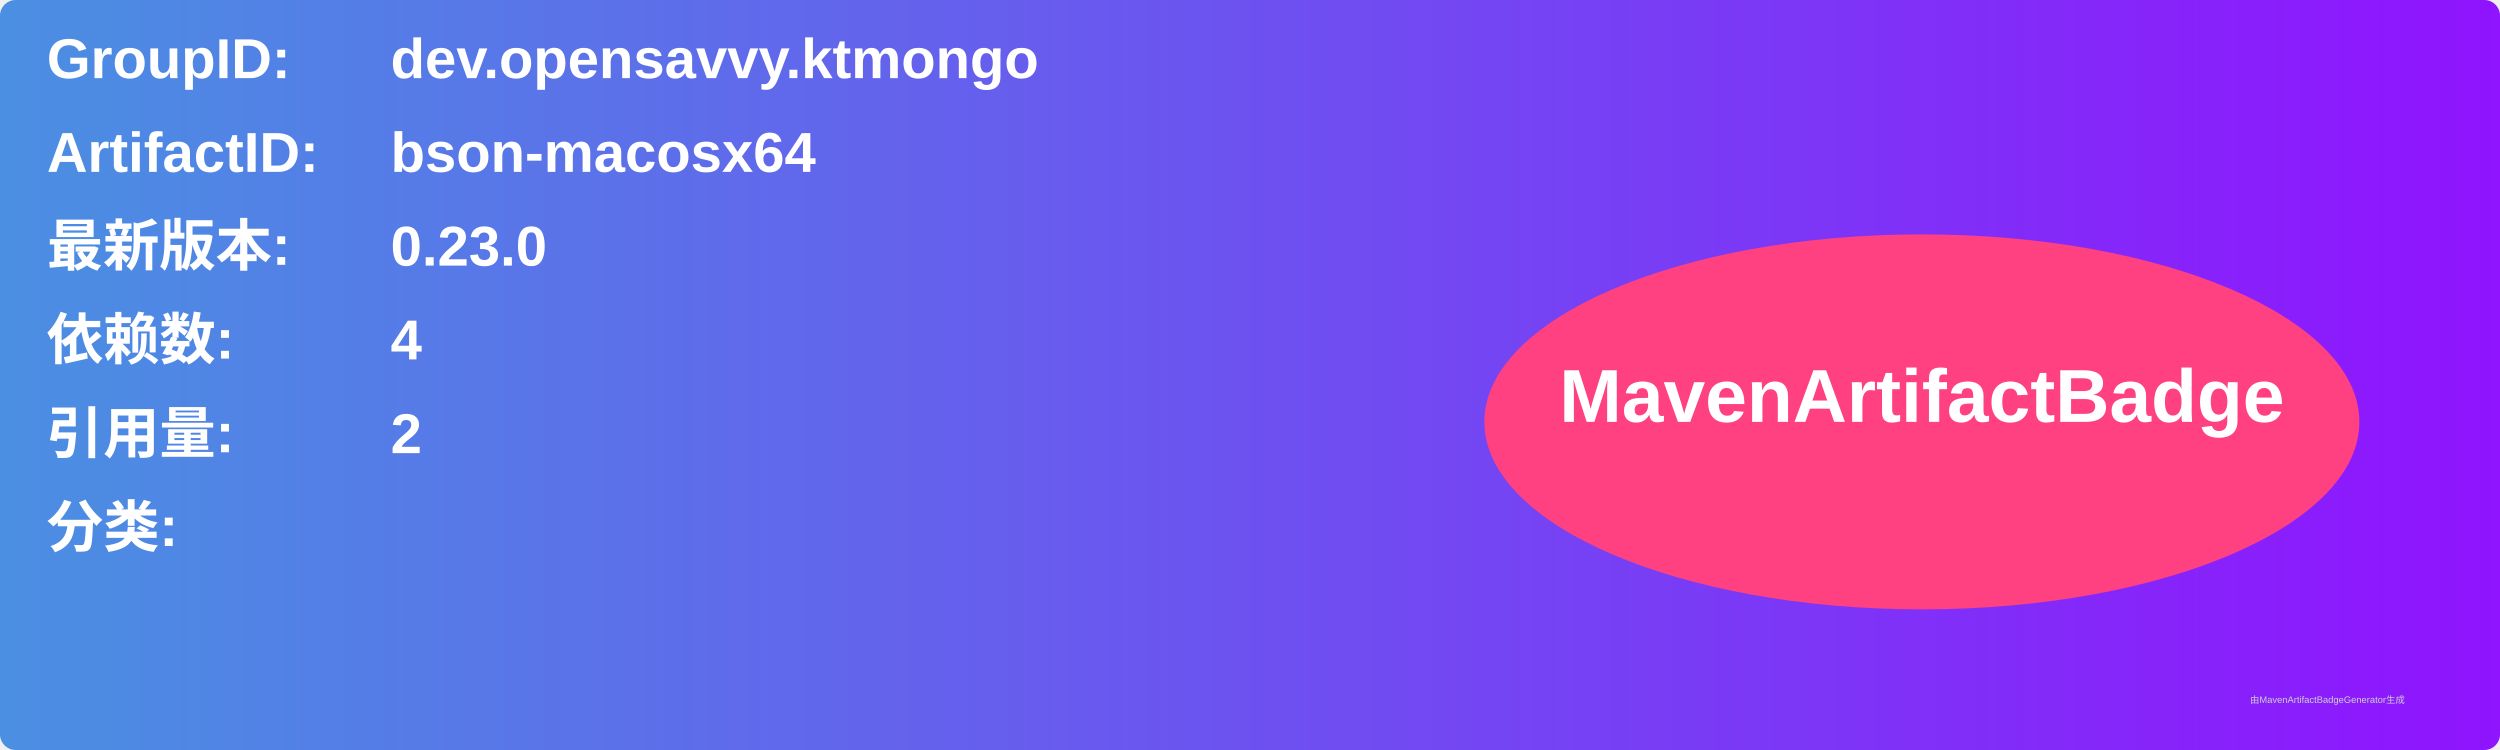
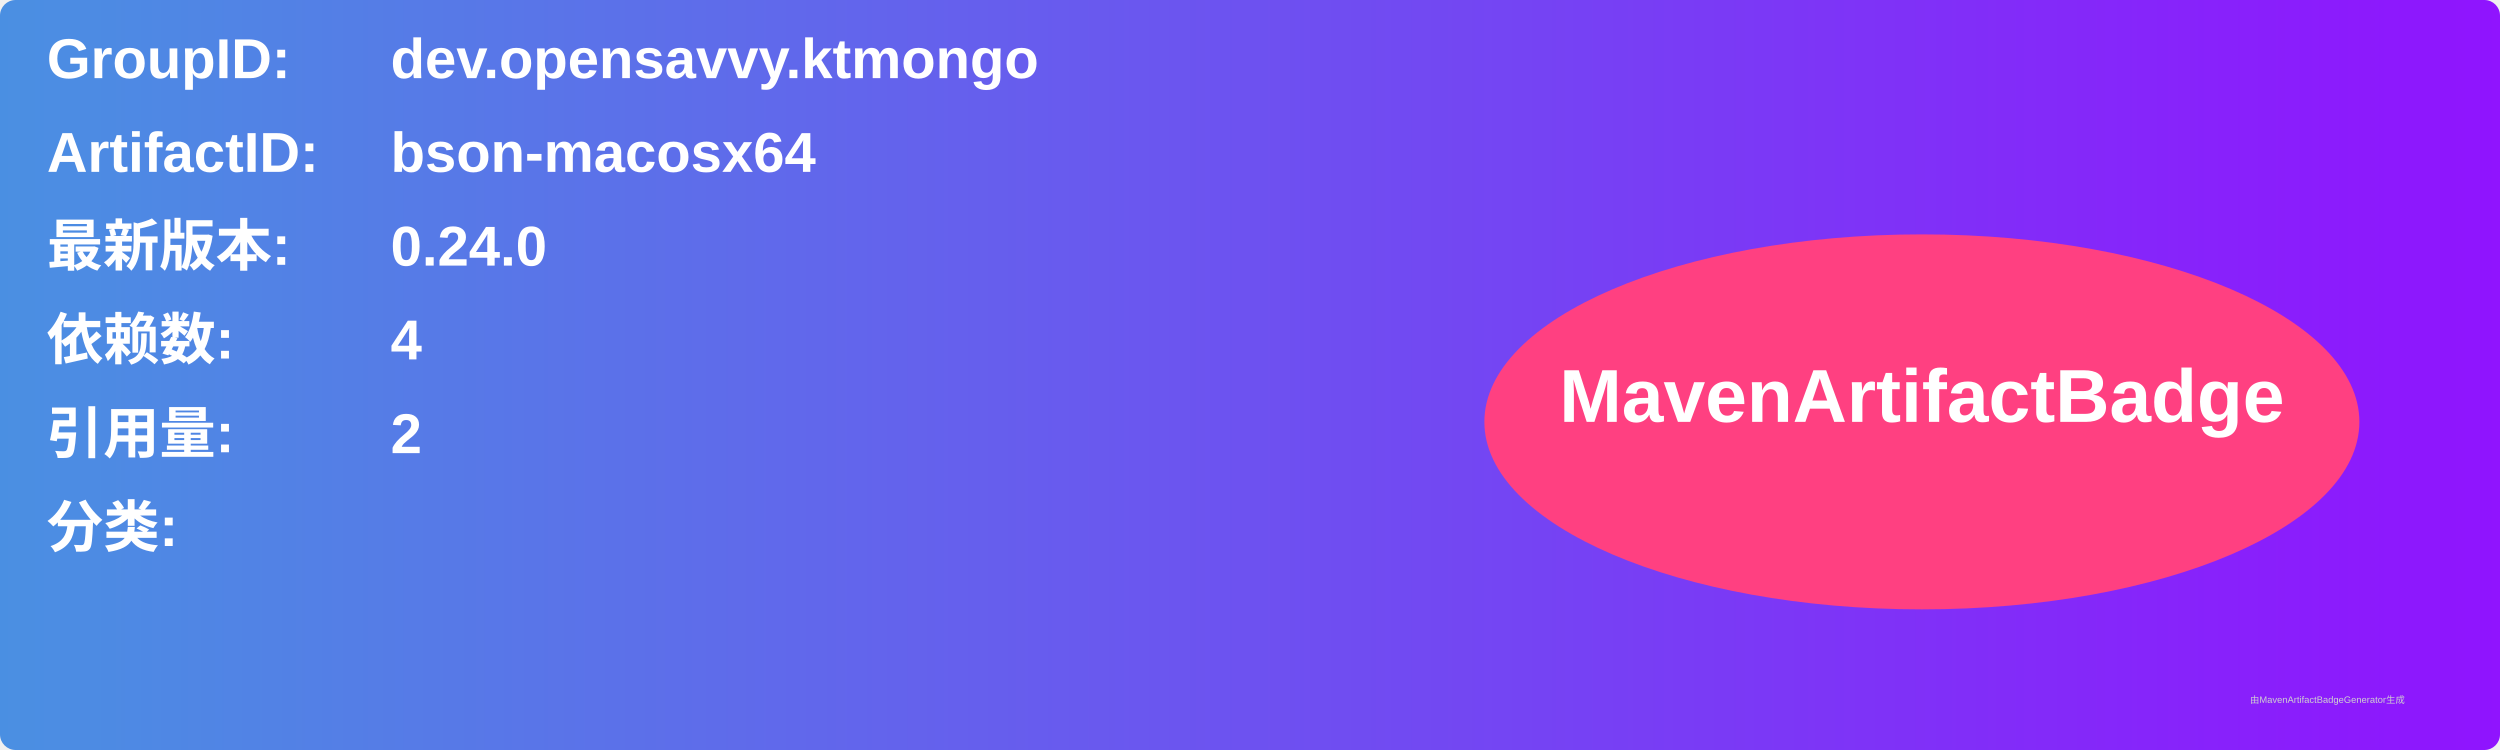
<svg xmlns="http://www.w3.org/2000/svg" width="800" height="240" viewBox="0 0 800 240">
  <linearGradient id="grad" x1="0%" y1="0%" x2="100%" y2="0%">
    <stop offset="0%" stop-color="#4a90e2" />
    <stop offset="100%" stop-color="#9013fe" />
  </linearGradient>
  <rect width="100%" height="100%" rx="5" ry="5" fill="url(#grad)" />
  <g transform="translate(15, 15)">
    <text x="0" y="10" font-family="Arial" font-size="18" fill="white" font-weight="bold" width="260">GroupID:</text>
    <text x="110" y="10" font-family="Arial" font-size="18" fill="white" font-weight="bold" width="460">dev.opensavvy.ktmongo</text>
    <text x="0" y="40" font-family="Arial" font-size="18" fill="white" font-weight="bold" width="260">ArtifactID:</text>
    <text x="110" y="40" font-family="Arial" font-size="18" fill="white" font-weight="bold" width="460">bson-macosx64</text>
    <text x="0" y="70" font-family="Arial" font-size="18" fill="white" font-weight="bold">最新版本:</text>
    <text x="110" y="70" font-family="Arial" font-size="18" fill="white" font-weight="bold">
-       <tspan font-weight="bold">0.23.0</tspan>
+       <tspan font-weight="bold">0.24.0</tspan>
    </text>
    <text x="0" y="100" font-family="Arial" font-size="18" fill="white" font-weight="bold">依赖数: </text>
    <text x="110" y="100" font-family="Arial" font-size="18" fill="white">
      <tspan font-weight="bold">4</tspan>
    </text>
    <text x="0" y="130" font-family="Arial" font-size="18" fill="white" font-weight="bold">引用量: </text>
    <text x="110" y="130" font-family="Arial" font-size="18" fill="white">
      <tspan font-weight="bold">2</tspan>
    </text>
    <text x="0" y="160" font-family="Arial" font-size="18" fill="white" font-weight="bold">分类:</text>
    <text x="10" y="190" font-family="Arial" font-size="10" fill="white">
      <tspan font-weight="bold" />
    </text>
    <ellipse cx="600" cy="120" rx="140" ry="60" fill="#ff4081" />
    <text x="600" y="120" text-anchor="middle" font-family="Arial" font-size="24" fill="white" font-weight="bold">MavenArtifactBadge</text>
  </g>
  <text x="720" y="225" font-family="Arial" font-size="3" fill="#d0d0d0">由MavenArtifactBadgeGenerator生成</text>
</svg>
